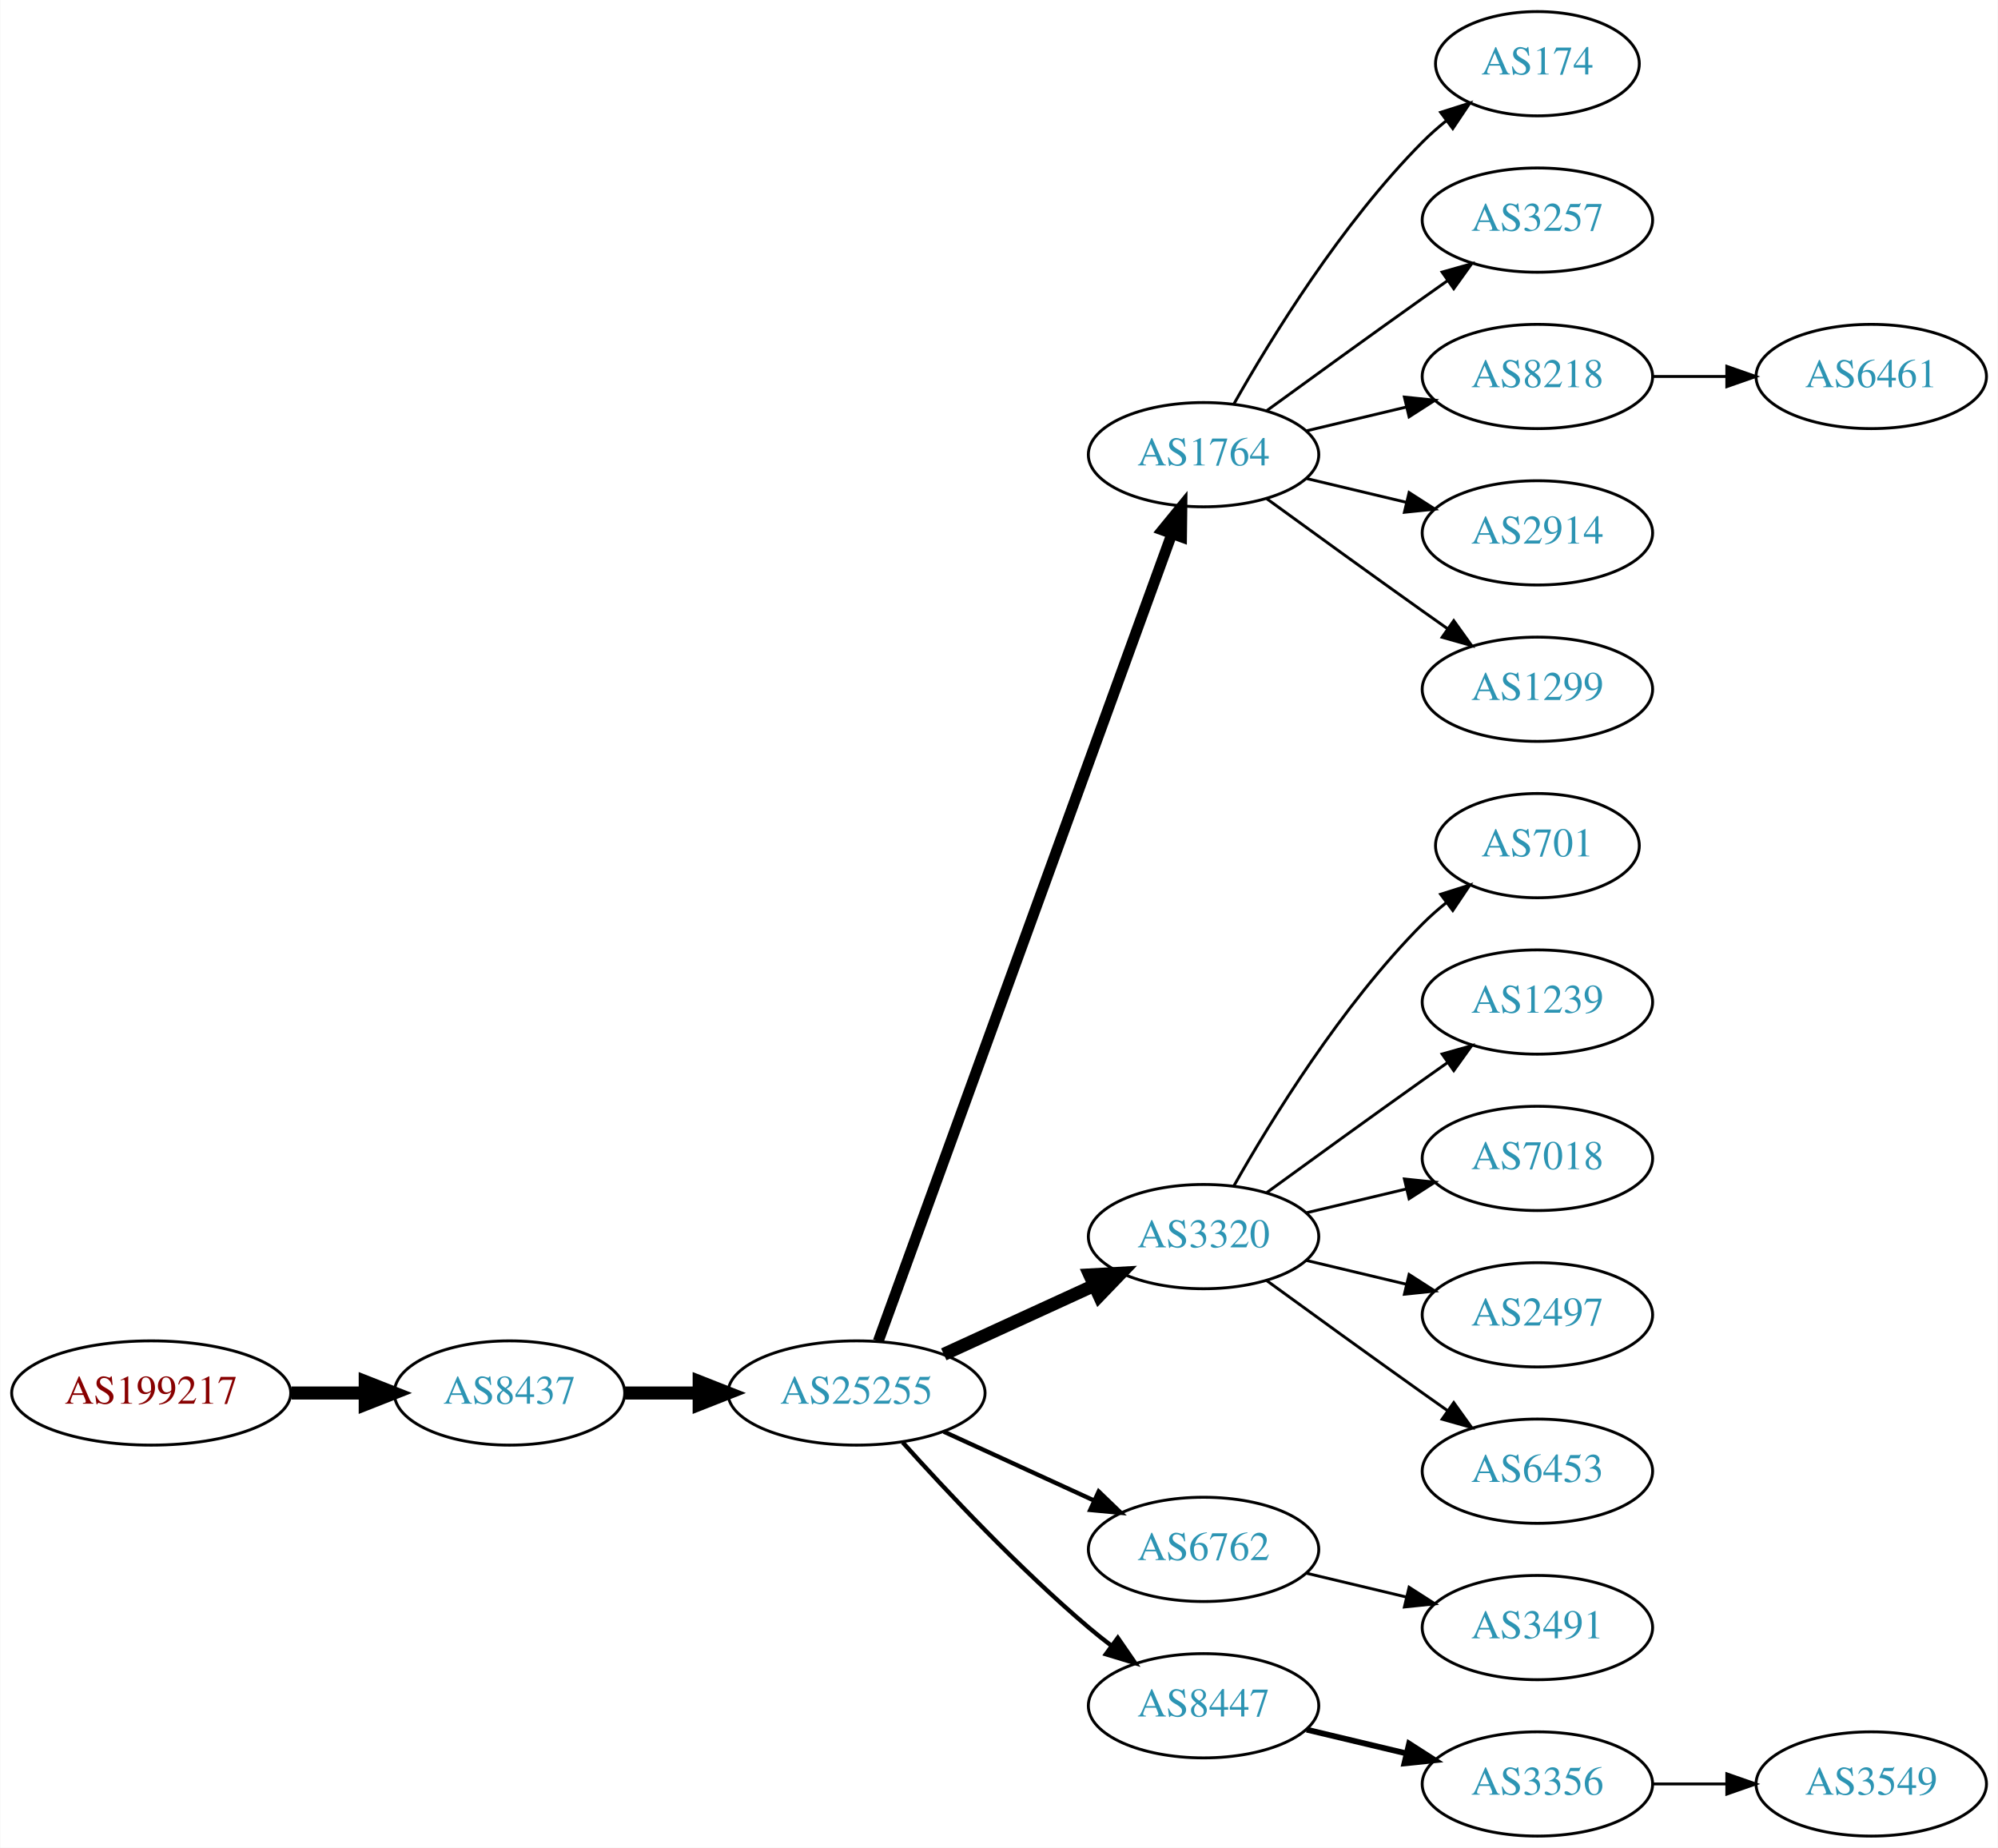
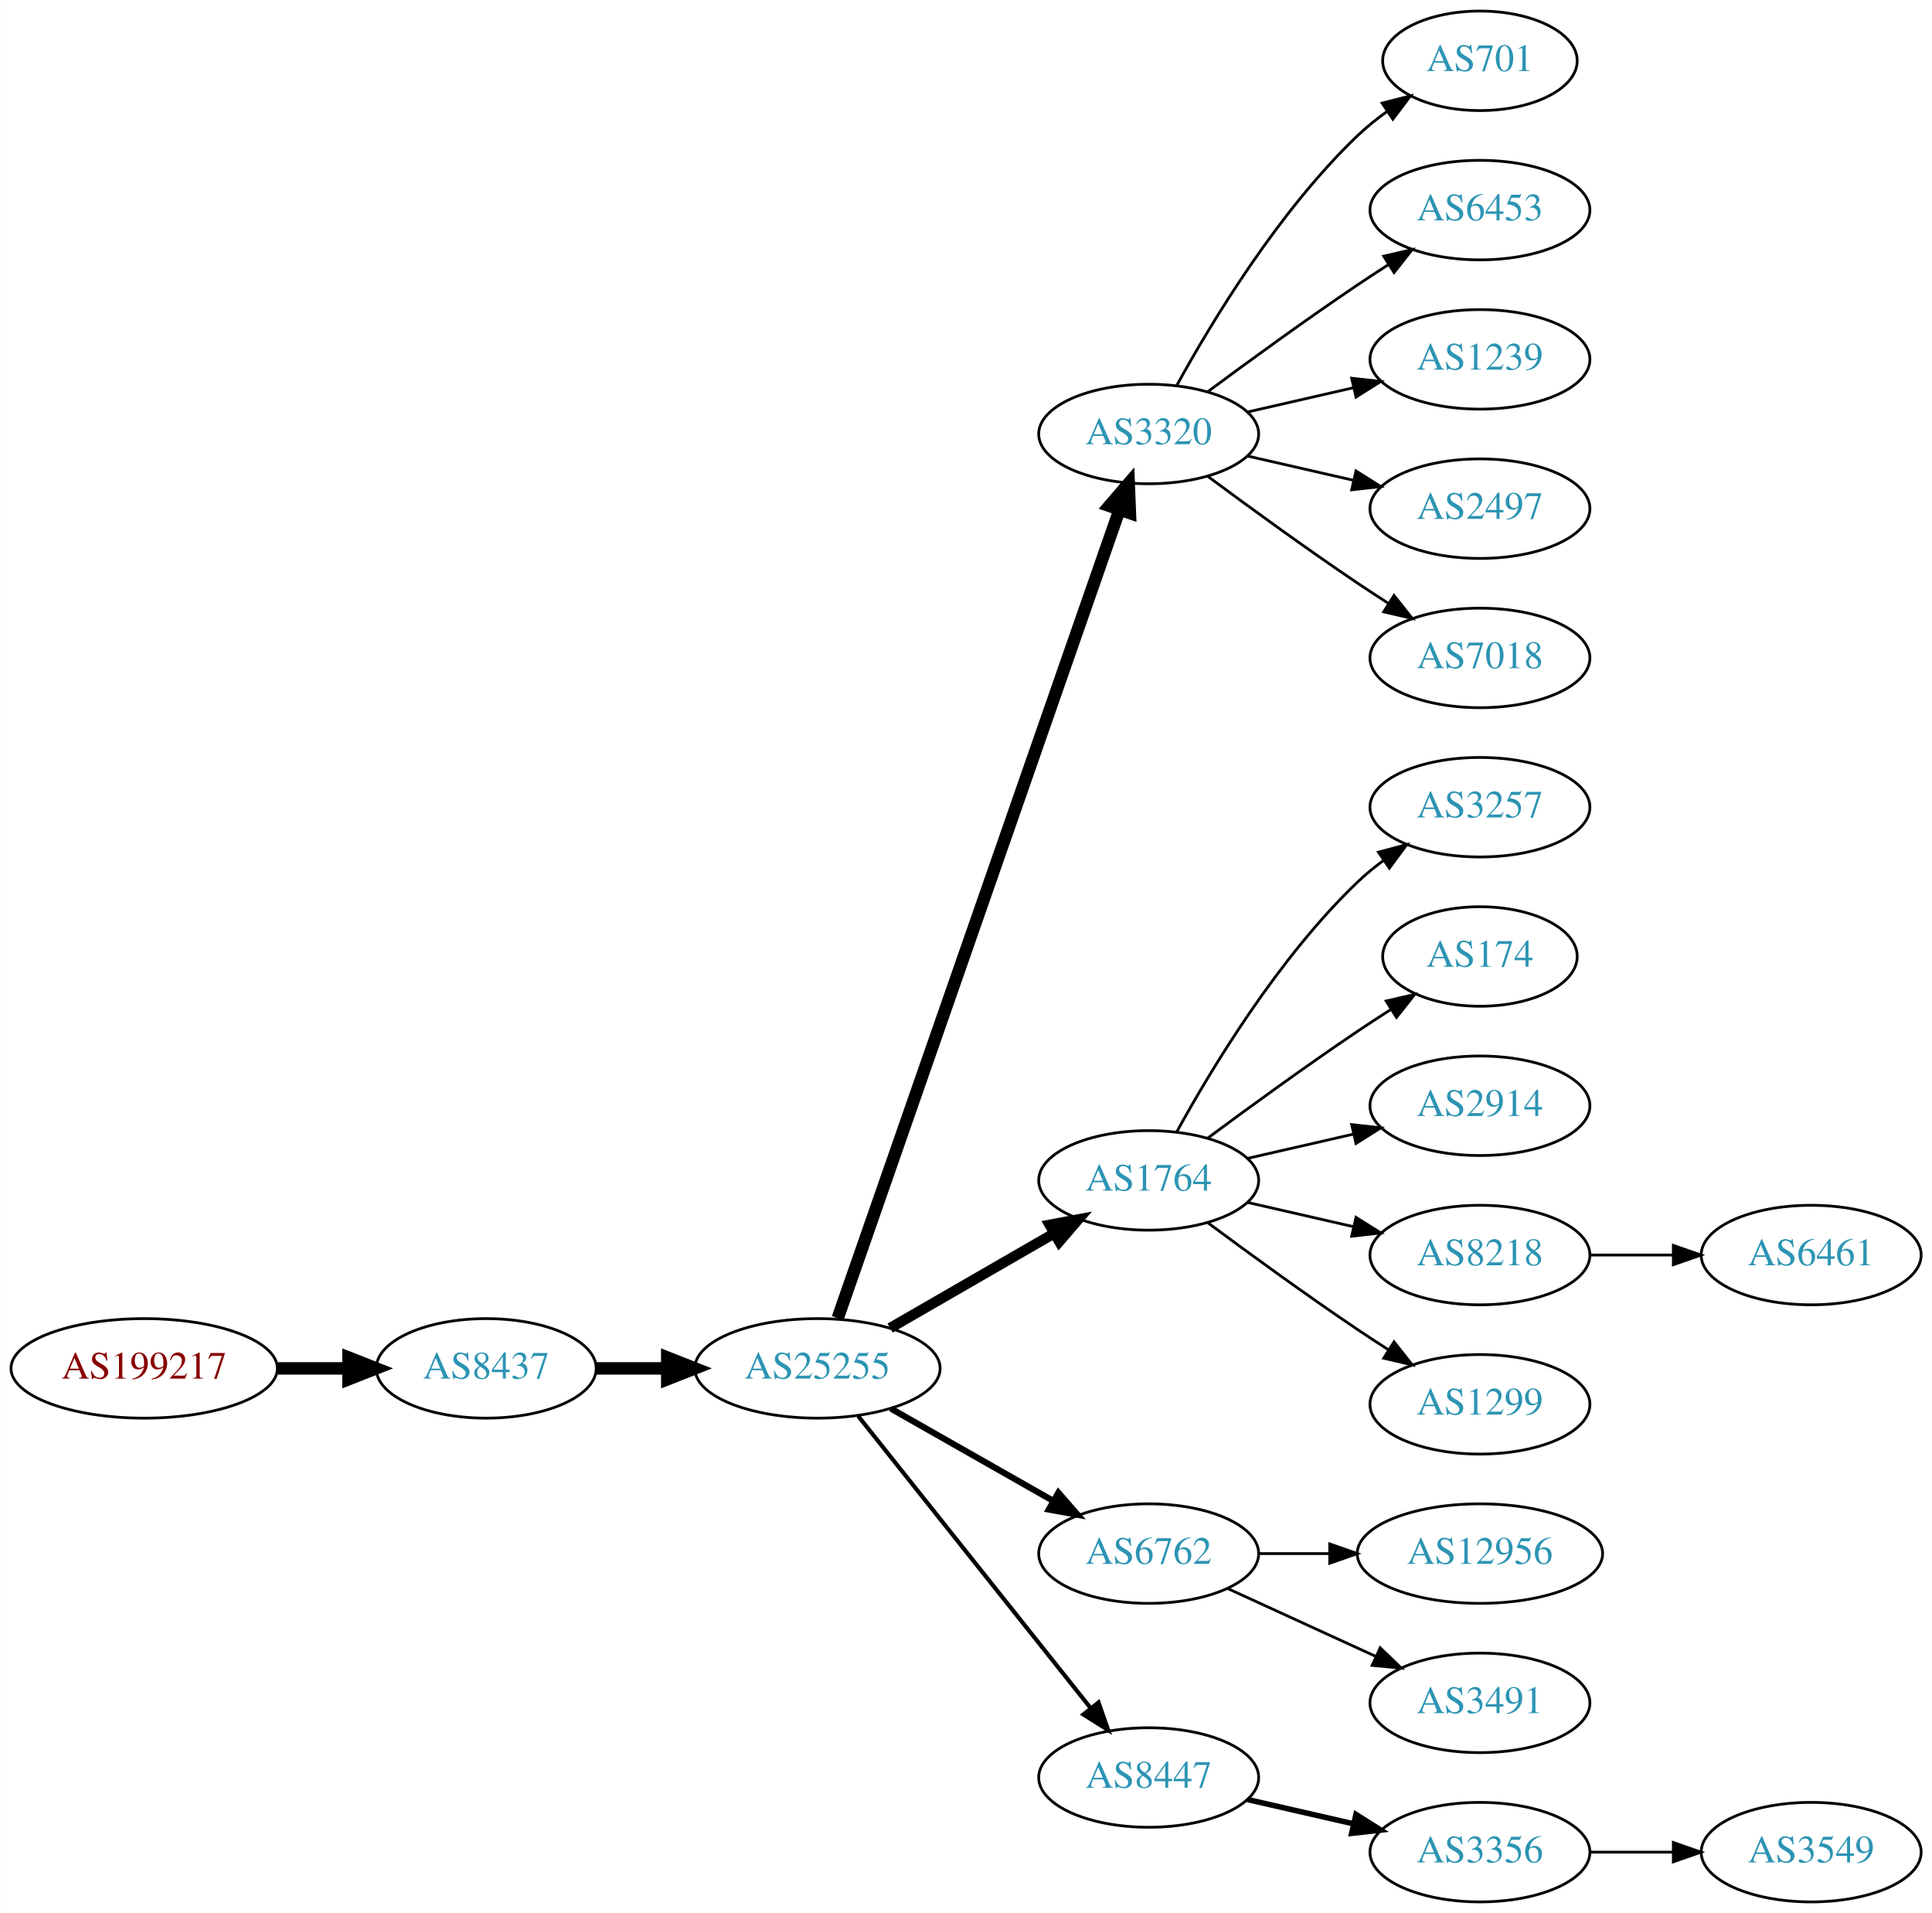
- <svg xmlns="http://www.w3.org/2000/svg" xmlns:xlink="http://www.w3.org/1999/xlink" width="690pt" height="638pt" viewBox="0.00 0.00 689.76 638.00">
-   <g id="graph0" class="graph" transform="scale(1 1) rotate(0) translate(4 634)">
-     <polygon fill="white" stroke="none" points="-4,4 -4,-634 685.755,-634 685.755,4 -4,4" />
+ <svg xmlns="http://www.w3.org/2000/svg" xmlns:xlink="http://www.w3.org/1999/xlink" width="699pt" height="692pt" viewBox="0.00 0.00 698.85 692.00">
+   <g id="graph0" class="graph" transform="scale(1 1) rotate(0) translate(4 688)">
+     <polygon fill="white" stroke="none" points="-4,4 -4,-688 694.855,-688 694.855,4 -4,4" />
    <g id="node1" class="node">
      <g id="a_node1">
        <a xlink:href="/asn/199217" xlink:title="AS199217 ~ IKARUS Security Software GmbH [AT]">
-           <ellipse fill="#ffffff" stroke="black" cx="48.096" cy="-153" rx="48.192" ry="18" />
-           <text text-anchor="middle" x="48.096" y="-149.3" font-family="Times,serif" font-size="14.00" fill="#880000">AS199217</text>
+           <ellipse fill="#ffffff" stroke="black" cx="48.096" cy="-193" rx="48.192" ry="18" />
+           <text text-anchor="middle" x="48.096" y="-189.3" font-family="Times,serif" font-size="14.00" fill="#880000">AS199217</text>
        </a>
      </g>
    </g>
    <g id="node2" class="node">
      <g id="a_node2">
        <a xlink:href="/asn/8437" xlink:title="AS8437 ~ Hutchison Drei Austria GmbH [AT]">
-           <ellipse fill="#ffffff" stroke="black" cx="171.838" cy="-153" rx="39.794" ry="18" />
-           <text text-anchor="middle" x="171.838" y="-149.3" font-family="Times,serif" font-size="14.00" fill="#2c94b3">AS8437</text>
+           <ellipse fill="#ffffff" stroke="black" cx="171.838" cy="-193" rx="39.794" ry="18" />
+           <text text-anchor="middle" x="171.838" y="-189.3" font-family="Times,serif" font-size="14.00" fill="#2c94b3">AS8437</text>
        </a>
      </g>
    </g>
    <g id="edge1" class="edge">
-       <path fill="none" stroke="black" stroke-width="4.5" d="M96.513,-153C104.867,-153 113.577,-153 121.969,-153" />
-       <polygon fill="black" stroke="black" stroke-width="4.5" points="122.004,-156.938 132.004,-153 122.004,-149.063 122.004,-156.938" />
+       <path fill="none" stroke="black" stroke-width="4.5" d="M96.513,-193C104.867,-193 113.577,-193 121.969,-193" />
+       <polygon fill="black" stroke="black" stroke-width="4.5" points="122.004,-196.938 132.004,-193 122.004,-189.063 122.004,-196.938" />
    </g>
    <g id="node3" class="node">
      <g id="a_node3">
        <a xlink:href="/asn/25255" xlink:title="AS25255 ~ ==&gt; TELE2 AUSTRIA &lt;== [AT]">
-           <ellipse fill="#ffffff" stroke="black" cx="291.681" cy="-153" rx="44.393" ry="18" />
-           <text text-anchor="middle" x="291.681" y="-149.3" font-family="Times,serif" font-size="14.00" fill="#2c94b3">AS25255</text>
+           <ellipse fill="#ffffff" stroke="black" cx="291.681" cy="-193" rx="44.393" ry="18" />
+           <text text-anchor="middle" x="291.681" y="-189.3" font-family="Times,serif" font-size="14.00" fill="#2c94b3">AS25255</text>
        </a>
      </g>
    </g>
    <g id="edge2" class="edge">
-       <path fill="none" stroke="black" stroke-width="4.5" d="M211.751,-153C219.853,-153 228.528,-153 237.055,-153" />
-       <polygon fill="black" stroke="black" stroke-width="4.5" points="237.332,-156.938 247.332,-153 237.332,-149.063 237.332,-156.938" />
+       <path fill="none" stroke="black" stroke-width="4.5" d="M211.751,-193C219.853,-193 228.528,-193 237.055,-193" />
+       <polygon fill="black" stroke="black" stroke-width="4.5" points="237.332,-196.938 247.332,-193 237.332,-189.063 237.332,-196.938" />
    </g>
    <g id="node4" class="node">
      <g id="a_node4">
-         <a xlink:href="/asn/1764" xlink:title="AS1764 ~ NEXTLAYER-AS [AT]">
-           <ellipse fill="#ffffff" stroke="black" cx="411.523" cy="-477" rx="39.794" ry="18" />
-           <text text-anchor="middle" x="411.523" y="-473.3" font-family="Times,serif" font-size="14.00" fill="#2c94b3">AS1764</text>
+         <a xlink:href="/asn/3320" xlink:title="AS3320 ~ DTAG [DE]">
+           <ellipse fill="#ffffff" stroke="black" cx="411.523" cy="-531" rx="39.794" ry="18" />
+           <text text-anchor="middle" x="411.523" y="-527.3" font-family="Times,serif" font-size="14.00" fill="#2c94b3">AS3320</text>
        </a>
      </g>
    </g>
    <g id="edge3" class="edge">
-       <path fill="none" stroke="black" stroke-width="3.75" d="M299.184,-170.881C318.741,-224.651 377.108,-385.129 400.583,-449.67" />
-       <polygon fill="black" stroke="black" stroke-width="3.75" points="397.332,-450.973 404.04,-459.174 403.911,-448.58 397.332,-450.973" />
+       <path fill="none" stroke="black" stroke-width="4.5" d="M299.016,-211.172C318.484,-267.01 377.52,-436.34 400.87,-503.311" />
+       <polygon fill="black" stroke="black" stroke-width="4.5" points="397.289,-505.002 404.299,-513.148 404.725,-502.409 397.289,-505.002" />
    </g>
    <g id="node5" class="node">
      <g id="a_node5">
-         <a xlink:href="/asn/3320" xlink:title="AS3320 ~ DTAG [DE]">
-           <ellipse fill="#ffffff" stroke="black" cx="411.523" cy="-207" rx="39.794" ry="18" />
-           <text text-anchor="middle" x="411.523" y="-203.3" font-family="Times,serif" font-size="14.00" fill="#2c94b3">AS3320</text>
+         <a xlink:href="/asn/1764" xlink:title="AS1764 ~ NEXTLAYER-AS [AT]">
+           <ellipse fill="#ffffff" stroke="black" cx="411.523" cy="-261" rx="39.794" ry="18" />
+           <text text-anchor="middle" x="411.523" y="-257.3" font-family="Times,serif" font-size="14.00" fill="#2c94b3">AS1764</text>
        </a>
      </g>
    </g>
    <g id="edge4" class="edge">
-       <path fill="none" stroke="black" stroke-width="4.5" d="M321.81,-166.348C337.421,-173.502 356.819,-182.391 373.491,-190.03" />
-       <polygon fill="black" stroke="black" stroke-width="4.5" points="372.212,-193.775 382.943,-194.362 375.492,-186.616 372.212,-193.775" />
+       <path fill="none" stroke="black" stroke-width="3.75" d="M317.961,-207.588C335.28,-217.582 358.431,-230.941 377.247,-241.799" />
+       <polygon fill="black" stroke="black" stroke-width="3.75" points="375.681,-244.935 386.091,-246.902 379.179,-238.872 375.681,-244.935" />
    </g>
    <g id="node6" class="node">
      <g id="a_node6">
        <a xlink:href="/asn/6762" xlink:title="AS6762 ~ TELECOM ITALIA SPARKLE S.p.A. [IT]">
-           <ellipse fill="#ffffff" stroke="black" cx="411.523" cy="-99" rx="39.794" ry="18" />
-           <text text-anchor="middle" x="411.523" y="-95.3" font-family="Times,serif" font-size="14.00" fill="#2c94b3">AS6762</text>
+           <ellipse fill="#ffffff" stroke="black" cx="411.523" cy="-126" rx="39.794" ry="18" />
+           <text text-anchor="middle" x="411.523" y="-122.3" font-family="Times,serif" font-size="14.00" fill="#2c94b3">AS6762</text>
        </a>
      </g>
    </g>
    <g id="edge5" class="edge">
-       <path fill="none" stroke="black" stroke-width="1.5" d="M321.81,-139.652C337.421,-132.498 356.819,-123.609 373.491,-115.97" />
-       <polygon fill="black" stroke="black" stroke-width="1.5" points="375.31,-118.986 382.943,-111.638 372.394,-112.622 375.31,-118.986" />
+       <path fill="none" stroke="black" stroke-width="2.25" d="M318.251,-178.462C335.47,-168.672 358.355,-155.66 377.026,-145.045" />
+       <polygon fill="black" stroke="black" stroke-width="2.25" points="378.847,-148.036 385.81,-140.05 375.387,-141.95 378.847,-148.036" />
    </g>
    <g id="node7" class="node">
      <g id="a_node7">
        <a xlink:href="/asn/8447" xlink:title="AS8447 ~ A1 Telekom Austria AG [AT]">
          <ellipse fill="#ffffff" stroke="black" cx="411.523" cy="-45" rx="39.794" ry="18" />
          <text text-anchor="middle" x="411.523" y="-41.3" font-family="Times,serif" font-size="14.00" fill="#2c94b3">AS8447</text>
        </a>
      </g>
    </g>
    <g id="edge6" class="edge">
-       <path fill="none" stroke="black" stroke-width="1.5" d="M307.613,-135.956C322.939,-118.903 347.875,-92.35 371.877,-72 374.374,-69.883 377.034,-67.768 379.746,-65.707" />
-       <polygon fill="black" stroke="black" stroke-width="1.5" points="381.912,-68.459 387.922,-59.734 377.782,-62.806 381.912,-68.459" />
+       <path fill="none" stroke="black" stroke-width="1.5" d="M306.429,-175.733C327.185,-149.666 366.63,-100.126 390.554,-70.079" />
+       <polygon fill="black" stroke="black" stroke-width="1.5" points="393.371,-72.16 396.862,-62.157 387.895,-67.8 393.371,-72.16" />
    </g>
    <g id="node8" class="node">
      <g id="a_node8">
-         <a xlink:href="/asn/174" xlink:title="AS174 ~ Cogent Communications [US]">
-           <ellipse fill="#ffffff" stroke="black" cx="526.816" cy="-612" rx="35.194" ry="18" />
-           <text text-anchor="middle" x="526.816" y="-608.3" font-family="Times,serif" font-size="14.00" fill="#2c94b3">AS174</text>
+         <a xlink:href="/asn/701" xlink:title="AS701 ~ UUNET [US]">
+           <ellipse fill="#ffffff" stroke="black" cx="531.366" cy="-666" rx="35.194" ry="18" />
+           <text text-anchor="middle" x="531.366" y="-662.3" font-family="Times,serif" font-size="14.00" fill="#2c94b3">AS701</text>
        </a>
      </g>
    </g>
    <g id="edge7" class="edge">
-       <path fill="none" stroke="black" d="M421.983,-494.49C434.765,-517.096 459.197,-556.886 487.17,-585 489.67,-587.513 492.43,-589.949 495.292,-592.261" />
-       <polygon fill="black" stroke="black" points="493.39,-595.21 503.489,-598.413 497.592,-589.611 493.39,-595.21" />
+       <path fill="none" stroke="black" d="M421.764,-548.713C434.31,-571.561 458.487,-611.611 487.17,-639 490.424,-642.107 494.09,-645.046 497.877,-647.76" />
+       <polygon fill="black" stroke="black" points="495.979,-650.701 506.245,-653.322 499.854,-644.872 495.979,-650.701" />
    </g>
    <g id="node9" class="node">
      <g id="a_node9">
-         <a xlink:href="/asn/3257" xlink:title="AS3257 ~ GTT [DE]">
-           <ellipse fill="#ffffff" stroke="black" cx="526.816" cy="-558" rx="39.794" ry="18" />
-           <text text-anchor="middle" x="526.816" y="-554.3" font-family="Times,serif" font-size="14.00" fill="#2c94b3">AS3257</text>
+         <a xlink:href="/asn/6453" xlink:title="AS6453 ~ TATA COMMUNICATIONS (AMERICA) INC [US]">
+           <ellipse fill="#ffffff" stroke="black" cx="531.366" cy="-612" rx="39.794" ry="18" />
+           <text text-anchor="middle" x="531.366" y="-608.3" font-family="Times,serif" font-size="14.00" fill="#2c94b3">AS6453</text>
        </a>
      </g>
    </g>
    <g id="edge8" class="edge">
-       <path fill="none" stroke="black" d="M433.371,-492.222C448.305,-503.091 468.919,-518.025 487.17,-531 489.99,-533.005 492.933,-535.085 495.881,-537.159" />
-       <polygon fill="black" stroke="black" points="493.908,-540.05 504.106,-542.926 497.927,-534.319 493.908,-540.05" />
+       <path fill="none" stroke="black" d="M432.853,-546.277C447.716,-557.304 468.46,-572.407 487.17,-585 490.719,-587.389 494.469,-589.839 498.217,-592.242" />
+       <polygon fill="black" stroke="black" points="496.544,-595.325 506.866,-597.712 500.285,-589.409 496.544,-595.325" />
    </g>
    <g id="node10" class="node">
      <g id="a_node10">
-         <a xlink:href="/asn/8218" xlink:title="AS8218 ~ legacy Neotelecoms [FR]">
-           <ellipse fill="#ffffff" stroke="black" cx="526.816" cy="-504" rx="39.794" ry="18" />
-           <text text-anchor="middle" x="526.816" y="-500.3" font-family="Times,serif" font-size="14.00" fill="#2c94b3">AS8218</text>
+         <a xlink:href="/asn/1239" xlink:title="AS1239 ~ Sprint [US]">
+           <ellipse fill="#ffffff" stroke="black" cx="531.366" cy="-558" rx="39.794" ry="18" />
+           <text text-anchor="middle" x="531.366" y="-554.3" font-family="Times,serif" font-size="14.00" fill="#2c94b3">AS1239</text>
        </a>
      </g>
    </g>
    <g id="edge9" class="edge">
-       <path fill="none" stroke="black" d="M447.13,-485.248C458.002,-487.838 470.156,-490.735 481.598,-493.462" />
-       <polygon fill="black" stroke="black" points="480.882,-496.889 491.421,-495.803 482.505,-490.08 480.882,-496.889" />
+       <path fill="none" stroke="black" d="M447.242,-538.955C459.242,-541.704 472.863,-544.825 485.556,-547.733" />
+       <polygon fill="black" stroke="black" points="484.958,-551.187 495.487,-550.009 486.522,-544.364 484.958,-551.187" />
    </g>
    <g id="node11" class="node">
      <g id="a_node11">
-         <a xlink:href="/asn/2914" xlink:title="AS2914 ~ NTT America, Inc. [US]">
-           <ellipse fill="#ffffff" stroke="black" cx="526.816" cy="-450" rx="39.794" ry="18" />
-           <text text-anchor="middle" x="526.816" y="-446.3" font-family="Times,serif" font-size="14.00" fill="#2c94b3">AS2914</text>
+         <a xlink:href="/asn/2497" xlink:title="AS2497 ~ Internet Initiative Japan Inc. [JP]">
+           <ellipse fill="#ffffff" stroke="black" cx="531.366" cy="-504" rx="39.794" ry="18" />
+           <text text-anchor="middle" x="531.366" y="-500.3" font-family="Times,serif" font-size="14.00" fill="#2c94b3">AS2497</text>
        </a>
      </g>
    </g>
    <g id="edge10" class="edge">
-       <path fill="none" stroke="black" d="M447.13,-468.752C458.002,-466.162 470.156,-463.265 481.598,-460.538" />
-       <polygon fill="black" stroke="black" points="482.505,-463.92 491.421,-458.197 480.882,-457.111 482.505,-463.92" />
+       <path fill="none" stroke="black" d="M447.242,-523.045C459.242,-520.296 472.863,-517.175 485.556,-514.267" />
+       <polygon fill="black" stroke="black" points="486.522,-517.636 495.487,-511.991 484.958,-510.813 486.522,-517.636" />
    </g>
    <g id="node12" class="node">
      <g id="a_node12">
-         <a xlink:href="/asn/1299" xlink:title="AS1299 ~ Telia Carrier [EU]">
-           <ellipse fill="#ffffff" stroke="black" cx="526.816" cy="-396" rx="39.794" ry="18" />
-           <text text-anchor="middle" x="526.816" y="-392.3" font-family="Times,serif" font-size="14.00" fill="#2c94b3">AS1299</text>
+         <a xlink:href="/asn/7018" xlink:title="AS7018 ~ AT&amp;T Services, Inc. [US]">
+           <ellipse fill="#ffffff" stroke="black" cx="531.366" cy="-450" rx="39.794" ry="18" />
+           <text text-anchor="middle" x="531.366" y="-446.3" font-family="Times,serif" font-size="14.00" fill="#2c94b3">AS7018</text>
        </a>
      </g>
    </g>
    <g id="edge11" class="edge">
-       <path fill="none" stroke="black" d="M433.371,-461.778C448.305,-450.909 468.919,-435.975 487.17,-423 489.99,-420.995 492.933,-418.915 495.881,-416.841" />
-       <polygon fill="black" stroke="black" points="497.927,-419.681 504.106,-411.074 493.908,-413.95 497.927,-419.681" />
+       <path fill="none" stroke="black" d="M432.853,-515.723C447.716,-504.696 468.46,-489.593 487.17,-477 490.719,-474.611 494.469,-472.161 498.217,-469.758" />
+       <polygon fill="black" stroke="black" points="500.285,-472.591 506.866,-464.288 496.544,-466.675 500.285,-472.591" />
    </g>
    <g id="node13" class="node">
      <g id="a_node13">
-         <a xlink:href="/asn/701" xlink:title="AS701 ~ UUNET [US]">
-           <ellipse fill="#ffffff" stroke="black" cx="526.816" cy="-342" rx="35.194" ry="18" />
-           <text text-anchor="middle" x="526.816" y="-338.3" font-family="Times,serif" font-size="14.00" fill="#2c94b3">AS701</text>
+         <a xlink:href="/asn/3257" xlink:title="AS3257 ~ GTT [DE]">
+           <ellipse fill="#ffffff" stroke="black" cx="531.366" cy="-396" rx="39.794" ry="18" />
+           <text text-anchor="middle" x="531.366" y="-392.3" font-family="Times,serif" font-size="14.00" fill="#2c94b3">AS3257</text>
        </a>
      </g>
    </g>
    <g id="edge12" class="edge">
-       <path fill="none" stroke="black" d="M421.983,-224.49C434.765,-247.096 459.197,-286.886 487.17,-315 489.67,-317.513 492.43,-319.949 495.292,-322.261" />
-       <polygon fill="black" stroke="black" points="493.39,-325.21 503.489,-328.413 497.592,-319.611 493.39,-325.21" />
+       <path fill="none" stroke="black" d="M421.764,-278.713C434.31,-301.561 458.487,-341.611 487.17,-369 490.038,-371.739 493.227,-374.347 496.536,-376.785" />
+       <polygon fill="black" stroke="black" points="494.659,-379.742 504.895,-382.477 498.599,-373.956 494.659,-379.742" />
    </g>
    <g id="node14" class="node">
      <g id="a_node14">
-         <a xlink:href="/asn/1239" xlink:title="AS1239 ~ Sprint [US]">
-           <ellipse fill="#ffffff" stroke="black" cx="526.816" cy="-288" rx="39.794" ry="18" />
-           <text text-anchor="middle" x="526.816" y="-284.3" font-family="Times,serif" font-size="14.00" fill="#2c94b3">AS1239</text>
+         <a xlink:href="/asn/174" xlink:title="AS174 ~ Cogent Communications [US]">
+           <ellipse fill="#ffffff" stroke="black" cx="531.366" cy="-342" rx="35.194" ry="18" />
+           <text text-anchor="middle" x="531.366" y="-338.3" font-family="Times,serif" font-size="14.00" fill="#2c94b3">AS174</text>
        </a>
      </g>
    </g>
    <g id="edge13" class="edge">
-       <path fill="none" stroke="black" d="M433.371,-222.222C448.305,-233.091 468.919,-248.025 487.17,-261 489.99,-263.005 492.933,-265.085 495.881,-267.159" />
-       <polygon fill="black" stroke="black" points="493.908,-270.05 504.106,-272.926 497.927,-264.319 493.908,-270.05" />
+       <path fill="none" stroke="black" d="M432.853,-276.277C447.716,-287.304 468.46,-302.407 487.17,-315 490.987,-317.569 495.037,-320.21 499.067,-322.786" />
+       <polygon fill="black" stroke="black" points="497.436,-325.895 507.761,-328.271 501.171,-319.975 497.436,-325.895" />
    </g>
    <g id="node15" class="node">
      <g id="a_node15">
-         <a xlink:href="/asn/7018" xlink:title="AS7018 ~ AT&amp;T Services, Inc. [US]">
-           <ellipse fill="#ffffff" stroke="black" cx="526.816" cy="-234" rx="39.794" ry="18" />
-           <text text-anchor="middle" x="526.816" y="-230.3" font-family="Times,serif" font-size="14.00" fill="#2c94b3">AS7018</text>
+         <a xlink:href="/asn/2914" xlink:title="AS2914 ~ NTT America, Inc. [US]">
+           <ellipse fill="#ffffff" stroke="black" cx="531.366" cy="-288" rx="39.794" ry="18" />
+           <text text-anchor="middle" x="531.366" y="-284.3" font-family="Times,serif" font-size="14.00" fill="#2c94b3">AS2914</text>
        </a>
      </g>
    </g>
    <g id="edge14" class="edge">
-       <path fill="none" stroke="black" d="M447.13,-215.248C458.002,-217.838 470.156,-220.735 481.598,-223.462" />
-       <polygon fill="black" stroke="black" points="480.882,-226.889 491.421,-225.803 482.505,-220.08 480.882,-226.889" />
+       <path fill="none" stroke="black" d="M447.242,-268.955C459.242,-271.704 472.863,-274.825 485.556,-277.733" />
+       <polygon fill="black" stroke="black" points="484.958,-281.187 495.487,-280.009 486.522,-274.364 484.958,-281.187" />
    </g>
    <g id="node16" class="node">
      <g id="a_node16">
-         <a xlink:href="/asn/2497" xlink:title="AS2497 ~ Internet Initiative Japan Inc. [JP]">
-           <ellipse fill="#ffffff" stroke="black" cx="526.816" cy="-180" rx="39.794" ry="18" />
-           <text text-anchor="middle" x="526.816" y="-176.3" font-family="Times,serif" font-size="14.00" fill="#2c94b3">AS2497</text>
+         <a xlink:href="/asn/8218" xlink:title="AS8218 ~ legacy Neotelecoms [FR]">
+           <ellipse fill="#ffffff" stroke="black" cx="531.366" cy="-234" rx="39.794" ry="18" />
+           <text text-anchor="middle" x="531.366" y="-230.3" font-family="Times,serif" font-size="14.00" fill="#2c94b3">AS8218</text>
        </a>
      </g>
    </g>
    <g id="edge15" class="edge">
-       <path fill="none" stroke="black" d="M447.13,-198.752C458.002,-196.162 470.156,-193.265 481.598,-190.538" />
-       <polygon fill="black" stroke="black" points="482.505,-193.92 491.421,-188.197 480.882,-187.111 482.505,-193.92" />
+       <path fill="none" stroke="black" d="M447.242,-253.045C459.242,-250.296 472.863,-247.175 485.556,-244.267" />
+       <polygon fill="black" stroke="black" points="486.522,-247.636 495.487,-241.991 484.958,-240.813 486.522,-247.636" />
    </g>
    <g id="node17" class="node">
      <g id="a_node17">
-         <a xlink:href="/asn/6453" xlink:title="AS6453 ~ TATA COMMUNICATIONS (AMERICA) INC [US]">
-           <ellipse fill="#ffffff" stroke="black" cx="526.816" cy="-126" rx="39.794" ry="18" />
-           <text text-anchor="middle" x="526.816" y="-122.3" font-family="Times,serif" font-size="14.00" fill="#2c94b3">AS6453</text>
+         <a xlink:href="/asn/1299" xlink:title="AS1299 ~ Telia Carrier [EU]">
+           <ellipse fill="#ffffff" stroke="black" cx="531.366" cy="-180" rx="39.794" ry="18" />
+           <text text-anchor="middle" x="531.366" y="-176.3" font-family="Times,serif" font-size="14.00" fill="#2c94b3">AS1299</text>
        </a>
      </g>
    </g>
    <g id="edge16" class="edge">
-       <path fill="none" stroke="black" d="M433.371,-191.778C448.305,-180.909 468.919,-165.975 487.17,-153 489.99,-150.995 492.933,-148.915 495.881,-146.841" />
-       <polygon fill="black" stroke="black" points="497.927,-149.681 504.106,-141.074 493.908,-143.95 497.927,-149.681" />
+       <path fill="none" stroke="black" d="M432.853,-245.723C447.716,-234.696 468.46,-219.593 487.17,-207 490.719,-204.611 494.469,-202.161 498.217,-199.758" />
+       <polygon fill="black" stroke="black" points="500.285,-202.591 506.866,-194.288 496.544,-196.675 500.285,-202.591" />
+     </g>
+     <g id="node19" class="node">
+       <g id="a_node19">
+         <a xlink:href="/asn/12956" xlink:title="AS12956 ~ TELXIUS [ES]">
+           <ellipse fill="#ffffff" stroke="black" cx="531.366" cy="-126" rx="44.393" ry="18" />
+           <text text-anchor="middle" x="531.366" y="-122.3" font-family="Times,serif" font-size="14.00" fill="#2c94b3">AS12956</text>
+         </a>
+       </g>
+     </g>
+     <g id="edge18" class="edge">
+       <path fill="none" stroke="black" d="M451.436,-126C459.538,-126 468.214,-126 476.74,-126" />
+       <polygon fill="black" stroke="black" points="477.018,-129.5 487.017,-126 477.017,-122.5 477.018,-129.5" />
+     </g>
+     <g id="node20" class="node">
+       <g id="a_node20">
+         <a xlink:href="/asn/3491" xlink:title="AS3491 ~ PCCW Global, Inc. [US]">
+           <ellipse fill="#ffffff" stroke="black" cx="531.366" cy="-72" rx="39.794" ry="18" />
+           <text text-anchor="middle" x="531.366" y="-68.3" font-family="Times,serif" font-size="14.00" fill="#2c94b3">AS3491</text>
+         </a>
+       </g>
+     </g>
+     <g id="edge19" class="edge">
+       <path fill="none" stroke="black" d="M440.152,-113.339C456.109,-106.027 476.379,-96.739 493.662,-88.819" />
+       <polygon fill="black" stroke="black" points="495.277,-91.929 502.91,-84.581 492.361,-85.565 495.277,-91.929" />
    </g>
    <g id="node21" class="node">
      <g id="a_node21">
-         <a xlink:href="/asn/3491" xlink:title="AS3491 ~ PCCW Global, Inc. [US]">
-           <ellipse fill="#ffffff" stroke="black" cx="526.816" cy="-72" rx="39.794" ry="18" />
-           <text text-anchor="middle" x="526.816" y="-68.3" font-family="Times,serif" font-size="14.00" fill="#2c94b3">AS3491</text>
+         <a xlink:href="/asn/3356" xlink:title="AS3356 ~ Level 3 Parent, LLC [US]">
+           <ellipse fill="#ffffff" stroke="black" cx="531.366" cy="-18" rx="39.794" ry="18" />
+           <text text-anchor="middle" x="531.366" y="-14.3" font-family="Times,serif" font-size="14.00" fill="#2c94b3">AS3356</text>
        </a>
      </g>
    </g>
    <g id="edge20" class="edge">
-       <path fill="none" stroke="black" d="M447.13,-90.752C458.002,-88.162 470.156,-85.265 481.598,-82.538" />
-       <polygon fill="black" stroke="black" points="482.505,-85.92 491.421,-80.197 480.882,-79.111 482.505,-85.92" />
+       <path fill="none" stroke="black" stroke-width="2" d="M447.242,-37.045C459.242,-34.296 472.863,-31.175 485.556,-28.267" />
+       <polygon fill="black" stroke="black" stroke-width="2" points="486.522,-31.636 495.487,-25.991 484.958,-24.813 486.522,-31.636" />
    </g>
    <g id="node18" class="node">
      <g id="a_node18">
-         <a xlink:href="/asn/3356" xlink:title="AS3356 ~ Level 3 Parent, LLC [US]">
-           <ellipse fill="#ffffff" stroke="black" cx="526.816" cy="-18" rx="39.794" ry="18" />
-           <text text-anchor="middle" x="526.816" y="-14.3" font-family="Times,serif" font-size="14.00" fill="#2c94b3">AS3356</text>
+         <a xlink:href="/asn/6461" xlink:title="AS6461 ~ Zayo Bandwidth [US]">
+           <ellipse fill="#ffffff" stroke="black" cx="651.208" cy="-234" rx="39.794" ry="18" />
+           <text text-anchor="middle" x="651.208" y="-230.3" font-family="Times,serif" font-size="14.00" fill="#2c94b3">AS6461</text>
        </a>
      </g>
    </g>
    <g id="edge17" class="edge">
-       <path fill="none" stroke="black" stroke-width="2" d="M447.13,-36.752C458.002,-34.162 470.156,-31.265 481.598,-28.538" />
-       <polygon fill="black" stroke="black" stroke-width="2" points="482.505,-31.92 491.421,-26.197 480.882,-25.111 482.505,-31.92" />
-     </g>
-     <g id="node20" class="node">
-       <g id="a_node20">
-         <a xlink:href="/asn/6461" xlink:title="AS6461 ~ Zayo Bandwidth [US]">
-           <ellipse fill="#ffffff" stroke="black" cx="642.109" cy="-504" rx="39.794" ry="18" />
-           <text text-anchor="middle" x="642.109" y="-500.3" font-family="Times,serif" font-size="14.00" fill="#2c94b3">AS6461</text>
-         </a>
-       </g>
-     </g>
-     <g id="edge19" class="edge">
-       <path fill="none" stroke="black" d="M566.488,-504C574.691,-504 583.455,-504 591.987,-504" />
-       <polygon fill="black" stroke="black" points="592.227,-507.5 602.226,-504 592.226,-500.5 592.227,-507.5" />
-     </g>
-     <g id="node19" class="node">
-       <g id="a_node19">
+       <path fill="none" stroke="black" d="M571.278,-234C580.832,-234 591.181,-234 601.144,-234" />
+       <polygon fill="black" stroke="black" points="601.336,-237.5 611.336,-234 601.336,-230.5 601.336,-237.5" />
+     </g>
+     <g id="node22" class="node">
+       <g id="a_node22">
        <a xlink:href="/asn/3549" xlink:title="AS3549 ~ Level 3 Parent, LLC [US]">
-           <ellipse fill="#ffffff" stroke="black" cx="642.109" cy="-18" rx="39.794" ry="18" />
-           <text text-anchor="middle" x="642.109" y="-14.3" font-family="Times,serif" font-size="14.00" fill="#2c94b3">AS3549</text>
-         </a>
-       </g>
-     </g>
-     <g id="edge18" class="edge">
-       <path fill="none" stroke="black" d="M566.488,-18C574.691,-18 583.455,-18 591.987,-18" />
-       <polygon fill="black" stroke="black" points="592.227,-21.5 602.226,-18 592.226,-14.5 592.227,-21.5" />
+           <ellipse fill="#ffffff" stroke="black" cx="651.208" cy="-18" rx="39.794" ry="18" />
+           <text text-anchor="middle" x="651.208" y="-14.3" font-family="Times,serif" font-size="14.00" fill="#2c94b3">AS3549</text>
+         </a>
+       </g>
+     </g>
+     <g id="edge21" class="edge">
+       <path fill="none" stroke="black" d="M571.278,-18C580.832,-18 591.181,-18 601.144,-18" />
+       <polygon fill="black" stroke="black" points="601.336,-21.5 611.336,-18 601.336,-14.5 601.336,-21.5" />
    </g>
  </g>
</svg>
